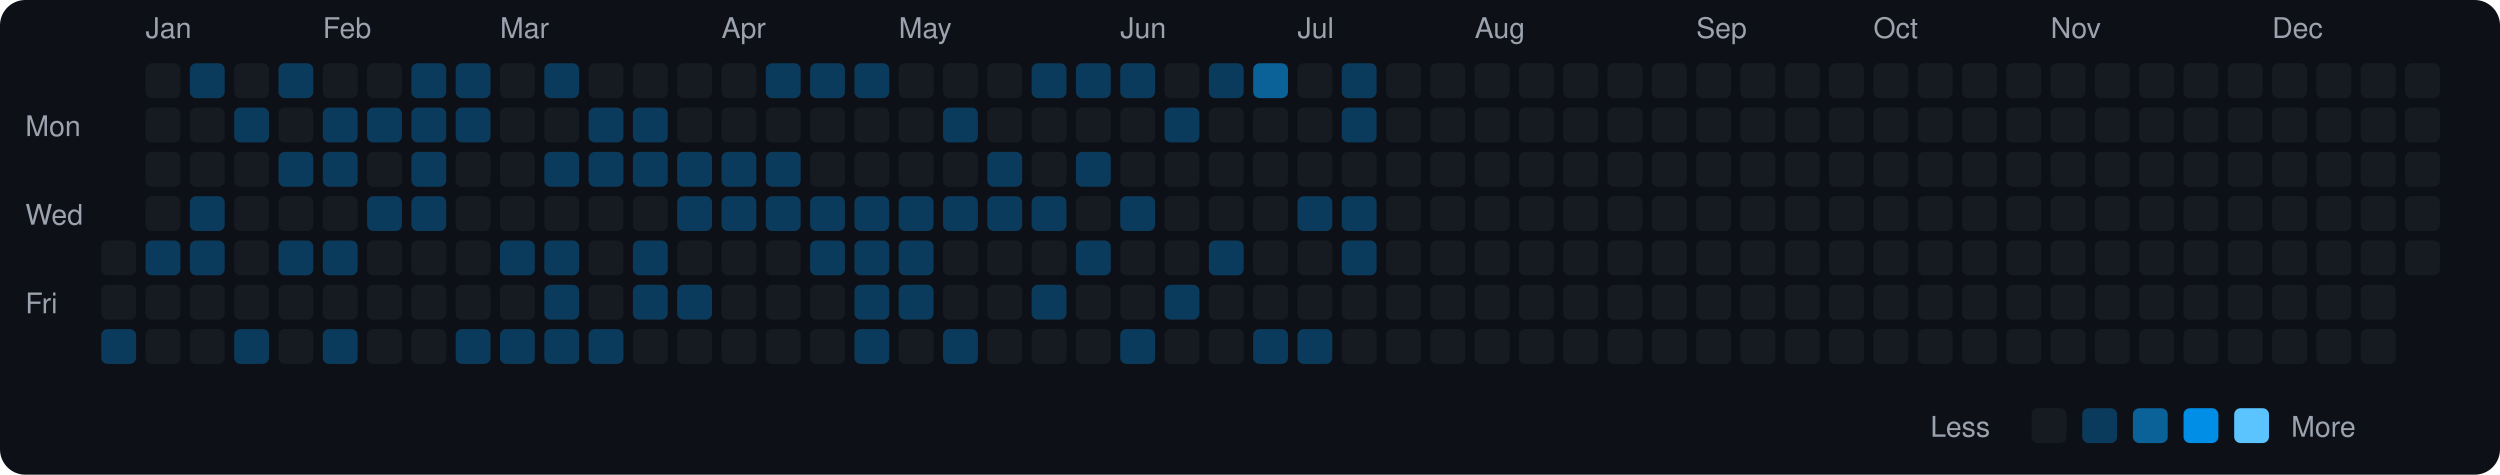
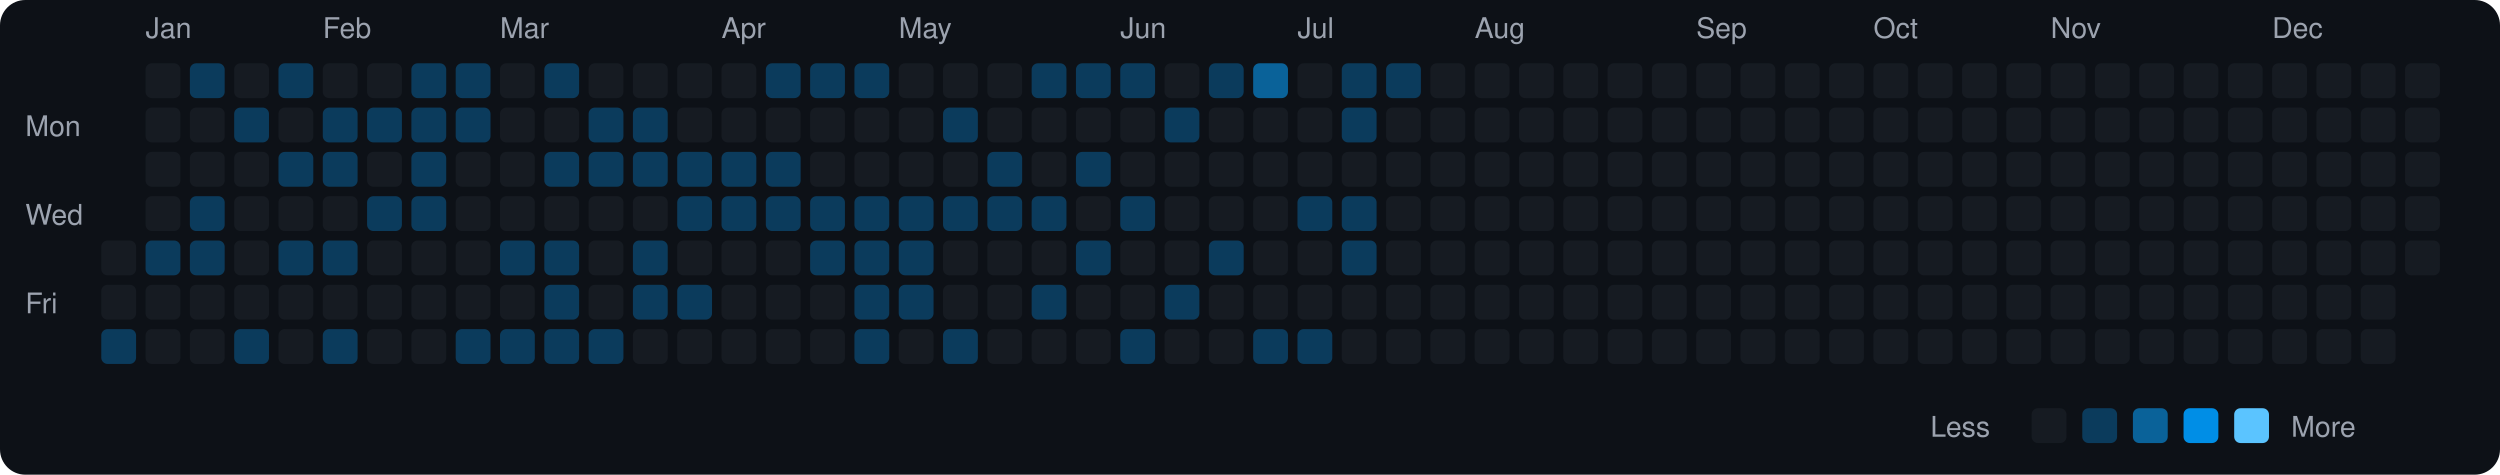
<svg xmlns="http://www.w3.org/2000/svg" viewBox="0 0 790 150" width="790" height="150">
  <rect width="790" height="150" fill="#0d1117" rx="8" ry="8" />
  <text x="8" y="43" fill="#9ca3af" font-size="9" font-family="-apple-system, BlinkMacSystemFont, 'Segoe UI', Helvetica, Arial, sans-serif">Mon</text>
  <text x="8" y="71" fill="#9ca3af" font-size="9" font-family="-apple-system, BlinkMacSystemFont, 'Segoe UI', Helvetica, Arial, sans-serif">Wed</text>
  <text x="8" y="99" fill="#9ca3af" font-size="9" font-family="-apple-system, BlinkMacSystemFont, 'Segoe UI', Helvetica, Arial, sans-serif">Fri</text>
  <rect x="32" y="76" width="11" height="11" rx="2" ry="2" fill="#161b22">
    </rect>
  <rect x="32" y="90" width="11" height="11" rx="2" ry="2" fill="#161b22">
    </rect>
  <rect x="32" y="104" width="11" height="11" rx="2" ry="2" fill="#0b3b5c">
    </rect>
  <text x="46" y="12" fill="#9ca3af" font-size="9" font-family="-apple-system, BlinkMacSystemFont, 'Segoe UI', Helvetica, Arial, sans-serif">Jan</text>
  <rect x="46" y="20" width="11" height="11" rx="2" ry="2" fill="#161b22">
    </rect>
  <rect x="46" y="34" width="11" height="11" rx="2" ry="2" fill="#161b22">
    </rect>
  <rect x="46" y="48" width="11" height="11" rx="2" ry="2" fill="#161b22">
    </rect>
  <rect x="46" y="62" width="11" height="11" rx="2" ry="2" fill="#161b22">
    </rect>
  <rect x="46" y="76" width="11" height="11" rx="2" ry="2" fill="#0b3b5c">
    </rect>
  <rect x="46" y="90" width="11" height="11" rx="2" ry="2" fill="#161b22">
    </rect>
  <rect x="46" y="104" width="11" height="11" rx="2" ry="2" fill="#161b22">
    </rect>
  <rect x="60" y="20" width="11" height="11" rx="2" ry="2" fill="#0b3b5c">
    </rect>
  <rect x="60" y="34" width="11" height="11" rx="2" ry="2" fill="#161b22">
    </rect>
  <rect x="60" y="48" width="11" height="11" rx="2" ry="2" fill="#161b22">
    </rect>
  <rect x="60" y="62" width="11" height="11" rx="2" ry="2" fill="#0b3b5c">
    </rect>
  <rect x="60" y="76" width="11" height="11" rx="2" ry="2" fill="#0b3b5c">
    </rect>
  <rect x="60" y="90" width="11" height="11" rx="2" ry="2" fill="#161b22">
    </rect>
  <rect x="60" y="104" width="11" height="11" rx="2" ry="2" fill="#161b22">
    </rect>
  <rect x="74" y="20" width="11" height="11" rx="2" ry="2" fill="#161b22">
    </rect>
  <rect x="74" y="34" width="11" height="11" rx="2" ry="2" fill="#0b3b5c">
    </rect>
  <rect x="74" y="48" width="11" height="11" rx="2" ry="2" fill="#161b22">
    </rect>
  <rect x="74" y="62" width="11" height="11" rx="2" ry="2" fill="#161b22">
    </rect>
  <rect x="74" y="76" width="11" height="11" rx="2" ry="2" fill="#161b22">
    </rect>
  <rect x="74" y="90" width="11" height="11" rx="2" ry="2" fill="#161b22">
    </rect>
  <rect x="74" y="104" width="11" height="11" rx="2" ry="2" fill="#0b3b5c">
    </rect>
  <rect x="88" y="20" width="11" height="11" rx="2" ry="2" fill="#0b3b5c">
    </rect>
  <rect x="88" y="34" width="11" height="11" rx="2" ry="2" fill="#161b22">
    </rect>
  <rect x="88" y="48" width="11" height="11" rx="2" ry="2" fill="#0b3b5c">
    </rect>
  <rect x="88" y="62" width="11" height="11" rx="2" ry="2" fill="#161b22">
    </rect>
  <rect x="88" y="76" width="11" height="11" rx="2" ry="2" fill="#0b3b5c">
    </rect>
  <rect x="88" y="90" width="11" height="11" rx="2" ry="2" fill="#161b22">
    </rect>
  <rect x="88" y="104" width="11" height="11" rx="2" ry="2" fill="#161b22">
    </rect>
  <text x="102" y="12" fill="#9ca3af" font-size="9" font-family="-apple-system, BlinkMacSystemFont, 'Segoe UI', Helvetica, Arial, sans-serif">Feb</text>
  <rect x="102" y="20" width="11" height="11" rx="2" ry="2" fill="#161b22">
    </rect>
  <rect x="102" y="34" width="11" height="11" rx="2" ry="2" fill="#0b3b5c">
    </rect>
  <rect x="102" y="48" width="11" height="11" rx="2" ry="2" fill="#0b3b5c">
    </rect>
  <rect x="102" y="62" width="11" height="11" rx="2" ry="2" fill="#161b22">
    </rect>
  <rect x="102" y="76" width="11" height="11" rx="2" ry="2" fill="#0b3b5c">
    </rect>
  <rect x="102" y="90" width="11" height="11" rx="2" ry="2" fill="#161b22">
    </rect>
  <rect x="102" y="104" width="11" height="11" rx="2" ry="2" fill="#0b3b5c">
    </rect>
  <rect x="116" y="20" width="11" height="11" rx="2" ry="2" fill="#161b22">
    </rect>
  <rect x="116" y="34" width="11" height="11" rx="2" ry="2" fill="#0b3b5c">
    </rect>
  <rect x="116" y="48" width="11" height="11" rx="2" ry="2" fill="#161b22">
    </rect>
  <rect x="116" y="62" width="11" height="11" rx="2" ry="2" fill="#0b3b5c">
    </rect>
  <rect x="116" y="76" width="11" height="11" rx="2" ry="2" fill="#161b22">
    </rect>
  <rect x="116" y="90" width="11" height="11" rx="2" ry="2" fill="#161b22">
    </rect>
  <rect x="116" y="104" width="11" height="11" rx="2" ry="2" fill="#161b22">
    </rect>
  <rect x="130" y="20" width="11" height="11" rx="2" ry="2" fill="#0b3b5c">
    </rect>
  <rect x="130" y="34" width="11" height="11" rx="2" ry="2" fill="#0b3b5c">
    </rect>
  <rect x="130" y="48" width="11" height="11" rx="2" ry="2" fill="#0b3b5c">
    </rect>
  <rect x="130" y="62" width="11" height="11" rx="2" ry="2" fill="#0b3b5c">
    </rect>
  <rect x="130" y="76" width="11" height="11" rx="2" ry="2" fill="#161b22">
    </rect>
  <rect x="130" y="90" width="11" height="11" rx="2" ry="2" fill="#161b22">
    </rect>
  <rect x="130" y="104" width="11" height="11" rx="2" ry="2" fill="#161b22">
    </rect>
  <rect x="144" y="20" width="11" height="11" rx="2" ry="2" fill="#0b3b5c">
    </rect>
  <rect x="144" y="34" width="11" height="11" rx="2" ry="2" fill="#0b3b5c">
    </rect>
  <rect x="144" y="48" width="11" height="11" rx="2" ry="2" fill="#161b22">
    </rect>
  <rect x="144" y="62" width="11" height="11" rx="2" ry="2" fill="#161b22">
    </rect>
  <rect x="144" y="76" width="11" height="11" rx="2" ry="2" fill="#161b22">
    </rect>
  <rect x="144" y="90" width="11" height="11" rx="2" ry="2" fill="#161b22">
    </rect>
  <rect x="144" y="104" width="11" height="11" rx="2" ry="2" fill="#0b3b5c">
    </rect>
  <text x="158" y="12" fill="#9ca3af" font-size="9" font-family="-apple-system, BlinkMacSystemFont, 'Segoe UI', Helvetica, Arial, sans-serif">Mar</text>
  <rect x="158" y="20" width="11" height="11" rx="2" ry="2" fill="#161b22">
    </rect>
  <rect x="158" y="34" width="11" height="11" rx="2" ry="2" fill="#161b22">
    </rect>
  <rect x="158" y="48" width="11" height="11" rx="2" ry="2" fill="#161b22">
    </rect>
  <rect x="158" y="62" width="11" height="11" rx="2" ry="2" fill="#161b22">
    </rect>
  <rect x="158" y="76" width="11" height="11" rx="2" ry="2" fill="#0b3b5c">
    </rect>
  <rect x="158" y="90" width="11" height="11" rx="2" ry="2" fill="#161b22">
    </rect>
  <rect x="158" y="104" width="11" height="11" rx="2" ry="2" fill="#0b3b5c">
    </rect>
  <rect x="172" y="20" width="11" height="11" rx="2" ry="2" fill="#0b3b5c">
    </rect>
  <rect x="172" y="34" width="11" height="11" rx="2" ry="2" fill="#161b22">
    </rect>
  <rect x="172" y="48" width="11" height="11" rx="2" ry="2" fill="#0b3b5c">
    </rect>
  <rect x="172" y="62" width="11" height="11" rx="2" ry="2" fill="#161b22">
    </rect>
  <rect x="172" y="76" width="11" height="11" rx="2" ry="2" fill="#0b3b5c">
    </rect>
  <rect x="172" y="90" width="11" height="11" rx="2" ry="2" fill="#0b3b5c">
    </rect>
  <rect x="172" y="104" width="11" height="11" rx="2" ry="2" fill="#0b3b5c">
    </rect>
  <rect x="186" y="20" width="11" height="11" rx="2" ry="2" fill="#161b22">
    </rect>
  <rect x="186" y="34" width="11" height="11" rx="2" ry="2" fill="#0b3b5c">
    </rect>
  <rect x="186" y="48" width="11" height="11" rx="2" ry="2" fill="#0b3b5c">
    </rect>
  <rect x="186" y="62" width="11" height="11" rx="2" ry="2" fill="#161b22">
    </rect>
  <rect x="186" y="76" width="11" height="11" rx="2" ry="2" fill="#161b22">
    </rect>
  <rect x="186" y="90" width="11" height="11" rx="2" ry="2" fill="#161b22">
    </rect>
  <rect x="186" y="104" width="11" height="11" rx="2" ry="2" fill="#0b3b5c">
    </rect>
  <rect x="200" y="20" width="11" height="11" rx="2" ry="2" fill="#161b22">
    </rect>
  <rect x="200" y="34" width="11" height="11" rx="2" ry="2" fill="#0b3b5c">
    </rect>
  <rect x="200" y="48" width="11" height="11" rx="2" ry="2" fill="#0b3b5c">
    </rect>
  <rect x="200" y="62" width="11" height="11" rx="2" ry="2" fill="#161b22">
    </rect>
  <rect x="200" y="76" width="11" height="11" rx="2" ry="2" fill="#0b3b5c">
    </rect>
  <rect x="200" y="90" width="11" height="11" rx="2" ry="2" fill="#0b3b5c">
    </rect>
  <rect x="200" y="104" width="11" height="11" rx="2" ry="2" fill="#161b22">
    </rect>
  <rect x="214" y="20" width="11" height="11" rx="2" ry="2" fill="#161b22">
    </rect>
  <rect x="214" y="34" width="11" height="11" rx="2" ry="2" fill="#161b22">
    </rect>
  <rect x="214" y="48" width="11" height="11" rx="2" ry="2" fill="#0b3b5c">
    </rect>
  <rect x="214" y="62" width="11" height="11" rx="2" ry="2" fill="#0b3b5c">
    </rect>
  <rect x="214" y="76" width="11" height="11" rx="2" ry="2" fill="#161b22">
    </rect>
  <rect x="214" y="90" width="11" height="11" rx="2" ry="2" fill="#0b3b5c">
    </rect>
  <rect x="214" y="104" width="11" height="11" rx="2" ry="2" fill="#161b22">
    </rect>
  <text x="228" y="12" fill="#9ca3af" font-size="9" font-family="-apple-system, BlinkMacSystemFont, 'Segoe UI', Helvetica, Arial, sans-serif">Apr</text>
  <rect x="228" y="20" width="11" height="11" rx="2" ry="2" fill="#161b22">
    </rect>
  <rect x="228" y="34" width="11" height="11" rx="2" ry="2" fill="#161b22">
    </rect>
  <rect x="228" y="48" width="11" height="11" rx="2" ry="2" fill="#0b3b5c">
    </rect>
  <rect x="228" y="62" width="11" height="11" rx="2" ry="2" fill="#0b3b5c">
    </rect>
  <rect x="228" y="76" width="11" height="11" rx="2" ry="2" fill="#161b22">
    </rect>
  <rect x="228" y="90" width="11" height="11" rx="2" ry="2" fill="#161b22">
    </rect>
  <rect x="228" y="104" width="11" height="11" rx="2" ry="2" fill="#161b22">
    </rect>
  <rect x="242" y="20" width="11" height="11" rx="2" ry="2" fill="#0b3b5c">
    </rect>
  <rect x="242" y="34" width="11" height="11" rx="2" ry="2" fill="#161b22">
    </rect>
  <rect x="242" y="48" width="11" height="11" rx="2" ry="2" fill="#0b3b5c">
    </rect>
  <rect x="242" y="62" width="11" height="11" rx="2" ry="2" fill="#0b3b5c">
    </rect>
  <rect x="242" y="76" width="11" height="11" rx="2" ry="2" fill="#161b22">
    </rect>
  <rect x="242" y="90" width="11" height="11" rx="2" ry="2" fill="#161b22">
    </rect>
  <rect x="242" y="104" width="11" height="11" rx="2" ry="2" fill="#161b22">
    </rect>
  <rect x="256" y="20" width="11" height="11" rx="2" ry="2" fill="#0b3b5c">
    </rect>
  <rect x="256" y="34" width="11" height="11" rx="2" ry="2" fill="#161b22">
    </rect>
  <rect x="256" y="48" width="11" height="11" rx="2" ry="2" fill="#161b22">
    </rect>
  <rect x="256" y="62" width="11" height="11" rx="2" ry="2" fill="#0b3b5c">
    </rect>
  <rect x="256" y="76" width="11" height="11" rx="2" ry="2" fill="#0b3b5c">
    </rect>
  <rect x="256" y="90" width="11" height="11" rx="2" ry="2" fill="#161b22">
    </rect>
  <rect x="256" y="104" width="11" height="11" rx="2" ry="2" fill="#161b22">
    </rect>
  <rect x="270" y="20" width="11" height="11" rx="2" ry="2" fill="#0b3b5c">
    </rect>
  <rect x="270" y="34" width="11" height="11" rx="2" ry="2" fill="#161b22">
    </rect>
  <rect x="270" y="48" width="11" height="11" rx="2" ry="2" fill="#161b22">
    </rect>
  <rect x="270" y="62" width="11" height="11" rx="2" ry="2" fill="#0b3b5c">
    </rect>
  <rect x="270" y="76" width="11" height="11" rx="2" ry="2" fill="#0b3b5c">
    </rect>
  <rect x="270" y="90" width="11" height="11" rx="2" ry="2" fill="#0b3b5c">
    </rect>
  <rect x="270" y="104" width="11" height="11" rx="2" ry="2" fill="#0b3b5c">
    </rect>
  <text x="284" y="12" fill="#9ca3af" font-size="9" font-family="-apple-system, BlinkMacSystemFont, 'Segoe UI', Helvetica, Arial, sans-serif">May</text>
  <rect x="284" y="20" width="11" height="11" rx="2" ry="2" fill="#161b22">
    </rect>
  <rect x="284" y="34" width="11" height="11" rx="2" ry="2" fill="#161b22">
    </rect>
  <rect x="284" y="48" width="11" height="11" rx="2" ry="2" fill="#161b22">
    </rect>
  <rect x="284" y="62" width="11" height="11" rx="2" ry="2" fill="#0b3b5c">
    </rect>
  <rect x="284" y="76" width="11" height="11" rx="2" ry="2" fill="#0b3b5c">
    </rect>
  <rect x="284" y="90" width="11" height="11" rx="2" ry="2" fill="#0b3b5c">
    </rect>
  <rect x="284" y="104" width="11" height="11" rx="2" ry="2" fill="#161b22">
    </rect>
  <rect x="298" y="20" width="11" height="11" rx="2" ry="2" fill="#161b22">
    </rect>
  <rect x="298" y="34" width="11" height="11" rx="2" ry="2" fill="#0b3b5c">
    </rect>
  <rect x="298" y="48" width="11" height="11" rx="2" ry="2" fill="#161b22">
    </rect>
  <rect x="298" y="62" width="11" height="11" rx="2" ry="2" fill="#0b3b5c">
    </rect>
  <rect x="298" y="76" width="11" height="11" rx="2" ry="2" fill="#161b22">
    </rect>
  <rect x="298" y="90" width="11" height="11" rx="2" ry="2" fill="#161b22">
    </rect>
  <rect x="298" y="104" width="11" height="11" rx="2" ry="2" fill="#0b3b5c">
    </rect>
  <rect x="312" y="20" width="11" height="11" rx="2" ry="2" fill="#161b22">
    </rect>
  <rect x="312" y="34" width="11" height="11" rx="2" ry="2" fill="#161b22">
    </rect>
  <rect x="312" y="48" width="11" height="11" rx="2" ry="2" fill="#0b3b5c">
    </rect>
  <rect x="312" y="62" width="11" height="11" rx="2" ry="2" fill="#0b3b5c">
    </rect>
  <rect x="312" y="76" width="11" height="11" rx="2" ry="2" fill="#161b22">
    </rect>
  <rect x="312" y="90" width="11" height="11" rx="2" ry="2" fill="#161b22">
    </rect>
  <rect x="312" y="104" width="11" height="11" rx="2" ry="2" fill="#161b22">
    </rect>
  <rect x="326" y="20" width="11" height="11" rx="2" ry="2" fill="#0b3b5c">
    </rect>
  <rect x="326" y="34" width="11" height="11" rx="2" ry="2" fill="#161b22">
    </rect>
  <rect x="326" y="48" width="11" height="11" rx="2" ry="2" fill="#161b22">
    </rect>
  <rect x="326" y="62" width="11" height="11" rx="2" ry="2" fill="#0b3b5c">
    </rect>
  <rect x="326" y="76" width="11" height="11" rx="2" ry="2" fill="#161b22">
    </rect>
  <rect x="326" y="90" width="11" height="11" rx="2" ry="2" fill="#0b3b5c">
    </rect>
  <rect x="326" y="104" width="11" height="11" rx="2" ry="2" fill="#161b22">
    </rect>
  <rect x="340" y="20" width="11" height="11" rx="2" ry="2" fill="#0b3b5c">
    </rect>
  <rect x="340" y="34" width="11" height="11" rx="2" ry="2" fill="#161b22">
    </rect>
  <rect x="340" y="48" width="11" height="11" rx="2" ry="2" fill="#0b3b5c">
    </rect>
  <rect x="340" y="62" width="11" height="11" rx="2" ry="2" fill="#161b22">
    </rect>
  <rect x="340" y="76" width="11" height="11" rx="2" ry="2" fill="#0b3b5c">
    </rect>
  <rect x="340" y="90" width="11" height="11" rx="2" ry="2" fill="#161b22">
    </rect>
  <rect x="340" y="104" width="11" height="11" rx="2" ry="2" fill="#161b22">
    </rect>
  <text x="354" y="12" fill="#9ca3af" font-size="9" font-family="-apple-system, BlinkMacSystemFont, 'Segoe UI', Helvetica, Arial, sans-serif">Jun</text>
  <rect x="354" y="20" width="11" height="11" rx="2" ry="2" fill="#0b3b5c">
    </rect>
  <rect x="354" y="34" width="11" height="11" rx="2" ry="2" fill="#161b22">
    </rect>
  <rect x="354" y="48" width="11" height="11" rx="2" ry="2" fill="#161b22">
    </rect>
  <rect x="354" y="62" width="11" height="11" rx="2" ry="2" fill="#0b3b5c">
    </rect>
  <rect x="354" y="76" width="11" height="11" rx="2" ry="2" fill="#161b22">
    </rect>
  <rect x="354" y="90" width="11" height="11" rx="2" ry="2" fill="#161b22">
    </rect>
  <rect x="354" y="104" width="11" height="11" rx="2" ry="2" fill="#0b3b5c">
    </rect>
  <rect x="368" y="20" width="11" height="11" rx="2" ry="2" fill="#161b22">
    </rect>
  <rect x="368" y="34" width="11" height="11" rx="2" ry="2" fill="#0b3b5c">
    </rect>
  <rect x="368" y="48" width="11" height="11" rx="2" ry="2" fill="#161b22">
    </rect>
  <rect x="368" y="62" width="11" height="11" rx="2" ry="2" fill="#161b22">
    </rect>
  <rect x="368" y="76" width="11" height="11" rx="2" ry="2" fill="#161b22">
    </rect>
  <rect x="368" y="90" width="11" height="11" rx="2" ry="2" fill="#0b3b5c">
    </rect>
  <rect x="368" y="104" width="11" height="11" rx="2" ry="2" fill="#161b22">
    </rect>
  <rect x="382" y="20" width="11" height="11" rx="2" ry="2" fill="#0b3b5c">
    </rect>
  <rect x="382" y="34" width="11" height="11" rx="2" ry="2" fill="#161b22">
    </rect>
  <rect x="382" y="48" width="11" height="11" rx="2" ry="2" fill="#161b22">
    </rect>
  <rect x="382" y="62" width="11" height="11" rx="2" ry="2" fill="#161b22">
    </rect>
  <rect x="382" y="76" width="11" height="11" rx="2" ry="2" fill="#0b3b5c">
    </rect>
  <rect x="382" y="90" width="11" height="11" rx="2" ry="2" fill="#161b22">
    </rect>
  <rect x="382" y="104" width="11" height="11" rx="2" ry="2" fill="#161b22">
    </rect>
  <rect x="396" y="20" width="11" height="11" rx="2" ry="2" fill="#0a6299">
    </rect>
  <rect x="396" y="34" width="11" height="11" rx="2" ry="2" fill="#161b22">
    </rect>
  <rect x="396" y="48" width="11" height="11" rx="2" ry="2" fill="#161b22">
    </rect>
  <rect x="396" y="62" width="11" height="11" rx="2" ry="2" fill="#161b22">
    </rect>
  <rect x="396" y="76" width="11" height="11" rx="2" ry="2" fill="#161b22">
    </rect>
  <rect x="396" y="90" width="11" height="11" rx="2" ry="2" fill="#161b22">
    </rect>
  <rect x="396" y="104" width="11" height="11" rx="2" ry="2" fill="#0b3b5c">
    </rect>
  <text x="410" y="12" fill="#9ca3af" font-size="9" font-family="-apple-system, BlinkMacSystemFont, 'Segoe UI', Helvetica, Arial, sans-serif">Jul</text>
  <rect x="410" y="20" width="11" height="11" rx="2" ry="2" fill="#161b22">
    </rect>
  <rect x="410" y="34" width="11" height="11" rx="2" ry="2" fill="#161b22">
    </rect>
  <rect x="410" y="48" width="11" height="11" rx="2" ry="2" fill="#161b22">
    </rect>
  <rect x="410" y="62" width="11" height="11" rx="2" ry="2" fill="#0b3b5c">
    </rect>
  <rect x="410" y="76" width="11" height="11" rx="2" ry="2" fill="#161b22">
    </rect>
  <rect x="410" y="90" width="11" height="11" rx="2" ry="2" fill="#161b22">
    </rect>
  <rect x="410" y="104" width="11" height="11" rx="2" ry="2" fill="#0b3b5c">
    </rect>
  <rect x="424" y="20" width="11" height="11" rx="2" ry="2" fill="#0b3b5c">
    </rect>
  <rect x="424" y="34" width="11" height="11" rx="2" ry="2" fill="#0b3b5c">
    </rect>
  <rect x="424" y="48" width="11" height="11" rx="2" ry="2" fill="#161b22">
    </rect>
  <rect x="424" y="62" width="11" height="11" rx="2" ry="2" fill="#0b3b5c">
    </rect>
  <rect x="424" y="76" width="11" height="11" rx="2" ry="2" fill="#0b3b5c">
    </rect>
  <rect x="424" y="90" width="11" height="11" rx="2" ry="2" fill="#161b22">
    </rect>
  <rect x="424" y="104" width="11" height="11" rx="2" ry="2" fill="#161b22">
    </rect>
-   <rect x="438" y="20" width="11" height="11" rx="2" ry="2" fill="#161b22">
+   <rect x="438" y="20" width="11" height="11" rx="2" ry="2" fill="#0b3b5c">
    </rect>
  <rect x="438" y="34" width="11" height="11" rx="2" ry="2" fill="#161b22">
    </rect>
  <rect x="438" y="48" width="11" height="11" rx="2" ry="2" fill="#161b22">
    </rect>
  <rect x="438" y="62" width="11" height="11" rx="2" ry="2" fill="#161b22">
    </rect>
  <rect x="438" y="76" width="11" height="11" rx="2" ry="2" fill="#161b22">
    </rect>
  <rect x="438" y="90" width="11" height="11" rx="2" ry="2" fill="#161b22">
    </rect>
  <rect x="438" y="104" width="11" height="11" rx="2" ry="2" fill="#161b22">
    </rect>
  <rect x="452" y="20" width="11" height="11" rx="2" ry="2" fill="#161b22">
    </rect>
  <rect x="452" y="34" width="11" height="11" rx="2" ry="2" fill="#161b22">
    </rect>
  <rect x="452" y="48" width="11" height="11" rx="2" ry="2" fill="#161b22">
    </rect>
  <rect x="452" y="62" width="11" height="11" rx="2" ry="2" fill="#161b22">
    </rect>
  <rect x="452" y="76" width="11" height="11" rx="2" ry="2" fill="#161b22">
    </rect>
  <rect x="452" y="90" width="11" height="11" rx="2" ry="2" fill="#161b22">
    </rect>
  <rect x="452" y="104" width="11" height="11" rx="2" ry="2" fill="#161b22">
    </rect>
  <text x="466" y="12" fill="#9ca3af" font-size="9" font-family="-apple-system, BlinkMacSystemFont, 'Segoe UI', Helvetica, Arial, sans-serif">Aug</text>
  <rect x="466" y="20" width="11" height="11" rx="2" ry="2" fill="#161b22">
    </rect>
  <rect x="466" y="34" width="11" height="11" rx="2" ry="2" fill="#161b22">
    </rect>
  <rect x="466" y="48" width="11" height="11" rx="2" ry="2" fill="#161b22">
    </rect>
  <rect x="466" y="62" width="11" height="11" rx="2" ry="2" fill="#161b22">
    </rect>
  <rect x="466" y="76" width="11" height="11" rx="2" ry="2" fill="#161b22">
    </rect>
  <rect x="466" y="90" width="11" height="11" rx="2" ry="2" fill="#161b22">
    </rect>
  <rect x="466" y="104" width="11" height="11" rx="2" ry="2" fill="#161b22">
    </rect>
  <rect x="480" y="20" width="11" height="11" rx="2" ry="2" fill="#161b22">
    </rect>
  <rect x="480" y="34" width="11" height="11" rx="2" ry="2" fill="#161b22">
    </rect>
  <rect x="480" y="48" width="11" height="11" rx="2" ry="2" fill="#161b22">
    </rect>
  <rect x="480" y="62" width="11" height="11" rx="2" ry="2" fill="#161b22">
    </rect>
  <rect x="480" y="76" width="11" height="11" rx="2" ry="2" fill="#161b22">
    </rect>
  <rect x="480" y="90" width="11" height="11" rx="2" ry="2" fill="#161b22">
    </rect>
  <rect x="480" y="104" width="11" height="11" rx="2" ry="2" fill="#161b22">
    </rect>
  <rect x="494" y="20" width="11" height="11" rx="2" ry="2" fill="#161b22">
    </rect>
  <rect x="494" y="34" width="11" height="11" rx="2" ry="2" fill="#161b22">
    </rect>
  <rect x="494" y="48" width="11" height="11" rx="2" ry="2" fill="#161b22">
    </rect>
  <rect x="494" y="62" width="11" height="11" rx="2" ry="2" fill="#161b22">
    </rect>
  <rect x="494" y="76" width="11" height="11" rx="2" ry="2" fill="#161b22">
    </rect>
  <rect x="494" y="90" width="11" height="11" rx="2" ry="2" fill="#161b22">
    </rect>
  <rect x="494" y="104" width="11" height="11" rx="2" ry="2" fill="#161b22">
    </rect>
  <rect x="508" y="20" width="11" height="11" rx="2" ry="2" fill="#161b22">
    </rect>
  <rect x="508" y="34" width="11" height="11" rx="2" ry="2" fill="#161b22">
    </rect>
  <rect x="508" y="48" width="11" height="11" rx="2" ry="2" fill="#161b22">
    </rect>
  <rect x="508" y="62" width="11" height="11" rx="2" ry="2" fill="#161b22">
    </rect>
  <rect x="508" y="76" width="11" height="11" rx="2" ry="2" fill="#161b22">
    </rect>
  <rect x="508" y="90" width="11" height="11" rx="2" ry="2" fill="#161b22">
    </rect>
  <rect x="508" y="104" width="11" height="11" rx="2" ry="2" fill="#161b22">
    </rect>
  <rect x="522" y="20" width="11" height="11" rx="2" ry="2" fill="#161b22">
    </rect>
  <rect x="522" y="34" width="11" height="11" rx="2" ry="2" fill="#161b22">
    </rect>
  <rect x="522" y="48" width="11" height="11" rx="2" ry="2" fill="#161b22">
    </rect>
  <rect x="522" y="62" width="11" height="11" rx="2" ry="2" fill="#161b22">
    </rect>
  <rect x="522" y="76" width="11" height="11" rx="2" ry="2" fill="#161b22">
    </rect>
  <rect x="522" y="90" width="11" height="11" rx="2" ry="2" fill="#161b22">
    </rect>
  <rect x="522" y="104" width="11" height="11" rx="2" ry="2" fill="#161b22">
    </rect>
  <text x="536" y="12" fill="#9ca3af" font-size="9" font-family="-apple-system, BlinkMacSystemFont, 'Segoe UI', Helvetica, Arial, sans-serif">Sep</text>
  <rect x="536" y="20" width="11" height="11" rx="2" ry="2" fill="#161b22">
    </rect>
  <rect x="536" y="34" width="11" height="11" rx="2" ry="2" fill="#161b22">
    </rect>
  <rect x="536" y="48" width="11" height="11" rx="2" ry="2" fill="#161b22">
    </rect>
  <rect x="536" y="62" width="11" height="11" rx="2" ry="2" fill="#161b22">
    </rect>
  <rect x="536" y="76" width="11" height="11" rx="2" ry="2" fill="#161b22">
    </rect>
  <rect x="536" y="90" width="11" height="11" rx="2" ry="2" fill="#161b22">
    </rect>
  <rect x="536" y="104" width="11" height="11" rx="2" ry="2" fill="#161b22">
    </rect>
  <rect x="550" y="20" width="11" height="11" rx="2" ry="2" fill="#161b22">
    </rect>
  <rect x="550" y="34" width="11" height="11" rx="2" ry="2" fill="#161b22">
    </rect>
  <rect x="550" y="48" width="11" height="11" rx="2" ry="2" fill="#161b22">
    </rect>
  <rect x="550" y="62" width="11" height="11" rx="2" ry="2" fill="#161b22">
    </rect>
  <rect x="550" y="76" width="11" height="11" rx="2" ry="2" fill="#161b22">
    </rect>
  <rect x="550" y="90" width="11" height="11" rx="2" ry="2" fill="#161b22">
    </rect>
  <rect x="550" y="104" width="11" height="11" rx="2" ry="2" fill="#161b22">
    </rect>
  <rect x="564" y="20" width="11" height="11" rx="2" ry="2" fill="#161b22">
    </rect>
  <rect x="564" y="34" width="11" height="11" rx="2" ry="2" fill="#161b22">
    </rect>
  <rect x="564" y="48" width="11" height="11" rx="2" ry="2" fill="#161b22">
    </rect>
  <rect x="564" y="62" width="11" height="11" rx="2" ry="2" fill="#161b22">
    </rect>
  <rect x="564" y="76" width="11" height="11" rx="2" ry="2" fill="#161b22">
    </rect>
  <rect x="564" y="90" width="11" height="11" rx="2" ry="2" fill="#161b22">
    </rect>
  <rect x="564" y="104" width="11" height="11" rx="2" ry="2" fill="#161b22">
    </rect>
  <rect x="578" y="20" width="11" height="11" rx="2" ry="2" fill="#161b22">
    </rect>
  <rect x="578" y="34" width="11" height="11" rx="2" ry="2" fill="#161b22">
    </rect>
  <rect x="578" y="48" width="11" height="11" rx="2" ry="2" fill="#161b22">
    </rect>
  <rect x="578" y="62" width="11" height="11" rx="2" ry="2" fill="#161b22">
    </rect>
  <rect x="578" y="76" width="11" height="11" rx="2" ry="2" fill="#161b22">
    </rect>
  <rect x="578" y="90" width="11" height="11" rx="2" ry="2" fill="#161b22">
    </rect>
  <rect x="578" y="104" width="11" height="11" rx="2" ry="2" fill="#161b22">
    </rect>
  <text x="592" y="12" fill="#9ca3af" font-size="9" font-family="-apple-system, BlinkMacSystemFont, 'Segoe UI', Helvetica, Arial, sans-serif">Oct</text>
  <rect x="592" y="20" width="11" height="11" rx="2" ry="2" fill="#161b22">
    </rect>
  <rect x="592" y="34" width="11" height="11" rx="2" ry="2" fill="#161b22">
    </rect>
  <rect x="592" y="48" width="11" height="11" rx="2" ry="2" fill="#161b22">
    </rect>
  <rect x="592" y="62" width="11" height="11" rx="2" ry="2" fill="#161b22">
    </rect>
  <rect x="592" y="76" width="11" height="11" rx="2" ry="2" fill="#161b22">
    </rect>
  <rect x="592" y="90" width="11" height="11" rx="2" ry="2" fill="#161b22">
    </rect>
  <rect x="592" y="104" width="11" height="11" rx="2" ry="2" fill="#161b22">
    </rect>
  <rect x="606" y="20" width="11" height="11" rx="2" ry="2" fill="#161b22">
    </rect>
  <rect x="606" y="34" width="11" height="11" rx="2" ry="2" fill="#161b22">
    </rect>
  <rect x="606" y="48" width="11" height="11" rx="2" ry="2" fill="#161b22">
    </rect>
  <rect x="606" y="62" width="11" height="11" rx="2" ry="2" fill="#161b22">
    </rect>
  <rect x="606" y="76" width="11" height="11" rx="2" ry="2" fill="#161b22">
    </rect>
  <rect x="606" y="90" width="11" height="11" rx="2" ry="2" fill="#161b22">
    </rect>
  <rect x="606" y="104" width="11" height="11" rx="2" ry="2" fill="#161b22">
    </rect>
  <rect x="620" y="20" width="11" height="11" rx="2" ry="2" fill="#161b22">
    </rect>
  <rect x="620" y="34" width="11" height="11" rx="2" ry="2" fill="#161b22">
    </rect>
  <rect x="620" y="48" width="11" height="11" rx="2" ry="2" fill="#161b22">
    </rect>
  <rect x="620" y="62" width="11" height="11" rx="2" ry="2" fill="#161b22">
    </rect>
  <rect x="620" y="76" width="11" height="11" rx="2" ry="2" fill="#161b22">
    </rect>
  <rect x="620" y="90" width="11" height="11" rx="2" ry="2" fill="#161b22">
    </rect>
  <rect x="620" y="104" width="11" height="11" rx="2" ry="2" fill="#161b22">
    </rect>
  <rect x="634" y="20" width="11" height="11" rx="2" ry="2" fill="#161b22">
    </rect>
  <rect x="634" y="34" width="11" height="11" rx="2" ry="2" fill="#161b22">
    </rect>
  <rect x="634" y="48" width="11" height="11" rx="2" ry="2" fill="#161b22">
    </rect>
  <rect x="634" y="62" width="11" height="11" rx="2" ry="2" fill="#161b22">
    </rect>
  <rect x="634" y="76" width="11" height="11" rx="2" ry="2" fill="#161b22">
    </rect>
  <rect x="634" y="90" width="11" height="11" rx="2" ry="2" fill="#161b22">
    </rect>
  <rect x="634" y="104" width="11" height="11" rx="2" ry="2" fill="#161b22">
    </rect>
  <text x="648" y="12" fill="#9ca3af" font-size="9" font-family="-apple-system, BlinkMacSystemFont, 'Segoe UI', Helvetica, Arial, sans-serif">Nov</text>
  <rect x="648" y="20" width="11" height="11" rx="2" ry="2" fill="#161b22">
    </rect>
  <rect x="648" y="34" width="11" height="11" rx="2" ry="2" fill="#161b22">
    </rect>
  <rect x="648" y="48" width="11" height="11" rx="2" ry="2" fill="#161b22">
    </rect>
  <rect x="648" y="62" width="11" height="11" rx="2" ry="2" fill="#161b22">
    </rect>
  <rect x="648" y="76" width="11" height="11" rx="2" ry="2" fill="#161b22">
    </rect>
  <rect x="648" y="90" width="11" height="11" rx="2" ry="2" fill="#161b22">
    </rect>
  <rect x="648" y="104" width="11" height="11" rx="2" ry="2" fill="#161b22">
    </rect>
  <rect x="662" y="20" width="11" height="11" rx="2" ry="2" fill="#161b22">
    </rect>
  <rect x="662" y="34" width="11" height="11" rx="2" ry="2" fill="#161b22">
    </rect>
  <rect x="662" y="48" width="11" height="11" rx="2" ry="2" fill="#161b22">
    </rect>
  <rect x="662" y="62" width="11" height="11" rx="2" ry="2" fill="#161b22">
    </rect>
  <rect x="662" y="76" width="11" height="11" rx="2" ry="2" fill="#161b22">
    </rect>
  <rect x="662" y="90" width="11" height="11" rx="2" ry="2" fill="#161b22">
    </rect>
  <rect x="662" y="104" width="11" height="11" rx="2" ry="2" fill="#161b22">
    </rect>
  <rect x="676" y="20" width="11" height="11" rx="2" ry="2" fill="#161b22">
    </rect>
  <rect x="676" y="34" width="11" height="11" rx="2" ry="2" fill="#161b22">
    </rect>
  <rect x="676" y="48" width="11" height="11" rx="2" ry="2" fill="#161b22">
    </rect>
  <rect x="676" y="62" width="11" height="11" rx="2" ry="2" fill="#161b22">
    </rect>
  <rect x="676" y="76" width="11" height="11" rx="2" ry="2" fill="#161b22">
    </rect>
  <rect x="676" y="90" width="11" height="11" rx="2" ry="2" fill="#161b22">
    </rect>
  <rect x="676" y="104" width="11" height="11" rx="2" ry="2" fill="#161b22">
    </rect>
  <rect x="690" y="20" width="11" height="11" rx="2" ry="2" fill="#161b22">
    </rect>
  <rect x="690" y="34" width="11" height="11" rx="2" ry="2" fill="#161b22">
    </rect>
  <rect x="690" y="48" width="11" height="11" rx="2" ry="2" fill="#161b22">
    </rect>
  <rect x="690" y="62" width="11" height="11" rx="2" ry="2" fill="#161b22">
    </rect>
  <rect x="690" y="76" width="11" height="11" rx="2" ry="2" fill="#161b22">
    </rect>
  <rect x="690" y="90" width="11" height="11" rx="2" ry="2" fill="#161b22">
    </rect>
  <rect x="690" y="104" width="11" height="11" rx="2" ry="2" fill="#161b22">
    </rect>
  <rect x="704" y="20" width="11" height="11" rx="2" ry="2" fill="#161b22">
    </rect>
  <rect x="704" y="34" width="11" height="11" rx="2" ry="2" fill="#161b22">
    </rect>
  <rect x="704" y="48" width="11" height="11" rx="2" ry="2" fill="#161b22">
    </rect>
  <rect x="704" y="62" width="11" height="11" rx="2" ry="2" fill="#161b22">
    </rect>
  <rect x="704" y="76" width="11" height="11" rx="2" ry="2" fill="#161b22">
    </rect>
  <rect x="704" y="90" width="11" height="11" rx="2" ry="2" fill="#161b22">
    </rect>
  <rect x="704" y="104" width="11" height="11" rx="2" ry="2" fill="#161b22">
    </rect>
  <text x="718" y="12" fill="#9ca3af" font-size="9" font-family="-apple-system, BlinkMacSystemFont, 'Segoe UI', Helvetica, Arial, sans-serif">Dec</text>
  <rect x="718" y="20" width="11" height="11" rx="2" ry="2" fill="#161b22">
    </rect>
  <rect x="718" y="34" width="11" height="11" rx="2" ry="2" fill="#161b22">
    </rect>
  <rect x="718" y="48" width="11" height="11" rx="2" ry="2" fill="#161b22">
    </rect>
  <rect x="718" y="62" width="11" height="11" rx="2" ry="2" fill="#161b22">
    </rect>
  <rect x="718" y="76" width="11" height="11" rx="2" ry="2" fill="#161b22">
    </rect>
  <rect x="718" y="90" width="11" height="11" rx="2" ry="2" fill="#161b22">
    </rect>
  <rect x="718" y="104" width="11" height="11" rx="2" ry="2" fill="#161b22">
    </rect>
  <rect x="732" y="20" width="11" height="11" rx="2" ry="2" fill="#161b22">
    </rect>
  <rect x="732" y="34" width="11" height="11" rx="2" ry="2" fill="#161b22">
    </rect>
  <rect x="732" y="48" width="11" height="11" rx="2" ry="2" fill="#161b22">
    </rect>
  <rect x="732" y="62" width="11" height="11" rx="2" ry="2" fill="#161b22">
    </rect>
  <rect x="732" y="76" width="11" height="11" rx="2" ry="2" fill="#161b22">
    </rect>
  <rect x="732" y="90" width="11" height="11" rx="2" ry="2" fill="#161b22">
    </rect>
  <rect x="732" y="104" width="11" height="11" rx="2" ry="2" fill="#161b22">
    </rect>
  <rect x="746" y="20" width="11" height="11" rx="2" ry="2" fill="#161b22">
    </rect>
  <rect x="746" y="34" width="11" height="11" rx="2" ry="2" fill="#161b22">
    </rect>
  <rect x="746" y="48" width="11" height="11" rx="2" ry="2" fill="#161b22">
    </rect>
  <rect x="746" y="62" width="11" height="11" rx="2" ry="2" fill="#161b22">
    </rect>
  <rect x="746" y="76" width="11" height="11" rx="2" ry="2" fill="#161b22">
    </rect>
  <rect x="746" y="90" width="11" height="11" rx="2" ry="2" fill="#161b22">
    </rect>
  <rect x="746" y="104" width="11" height="11" rx="2" ry="2" fill="#161b22">
    </rect>
  <rect x="760" y="20" width="11" height="11" rx="2" ry="2" fill="#161b22">
    </rect>
  <rect x="760" y="34" width="11" height="11" rx="2" ry="2" fill="#161b22">
    </rect>
  <rect x="760" y="48" width="11" height="11" rx="2" ry="2" fill="#161b22">
    </rect>
  <rect x="760" y="62" width="11" height="11" rx="2" ry="2" fill="#161b22">
    </rect>
  <rect x="760" y="76" width="11" height="11" rx="2" ry="2" fill="#161b22">
    </rect>
  <text x="610" y="138" fill="#9ca3af" font-size="9" font-family="-apple-system, BlinkMacSystemFont, 'Segoe UI', Helvetica, Arial, sans-serif">Less</text>
  <rect x="642" y="129" width="11" height="11" rx="2" ry="2" fill="#161b22" />
  <rect x="658" y="129" width="11" height="11" rx="2" ry="2" fill="#0b3b5c" />
  <rect x="674" y="129" width="11" height="11" rx="2" ry="2" fill="#0a6299" />
  <rect x="690" y="129" width="11" height="11" rx="2" ry="2" fill="#008ee6" />
  <rect x="706" y="129" width="11" height="11" rx="2" ry="2" fill="#5bc4ff" />
  <text x="724" y="138" fill="#9ca3af" font-size="9" font-family="-apple-system, BlinkMacSystemFont, 'Segoe UI', Helvetica, Arial, sans-serif">More</text>
</svg>
